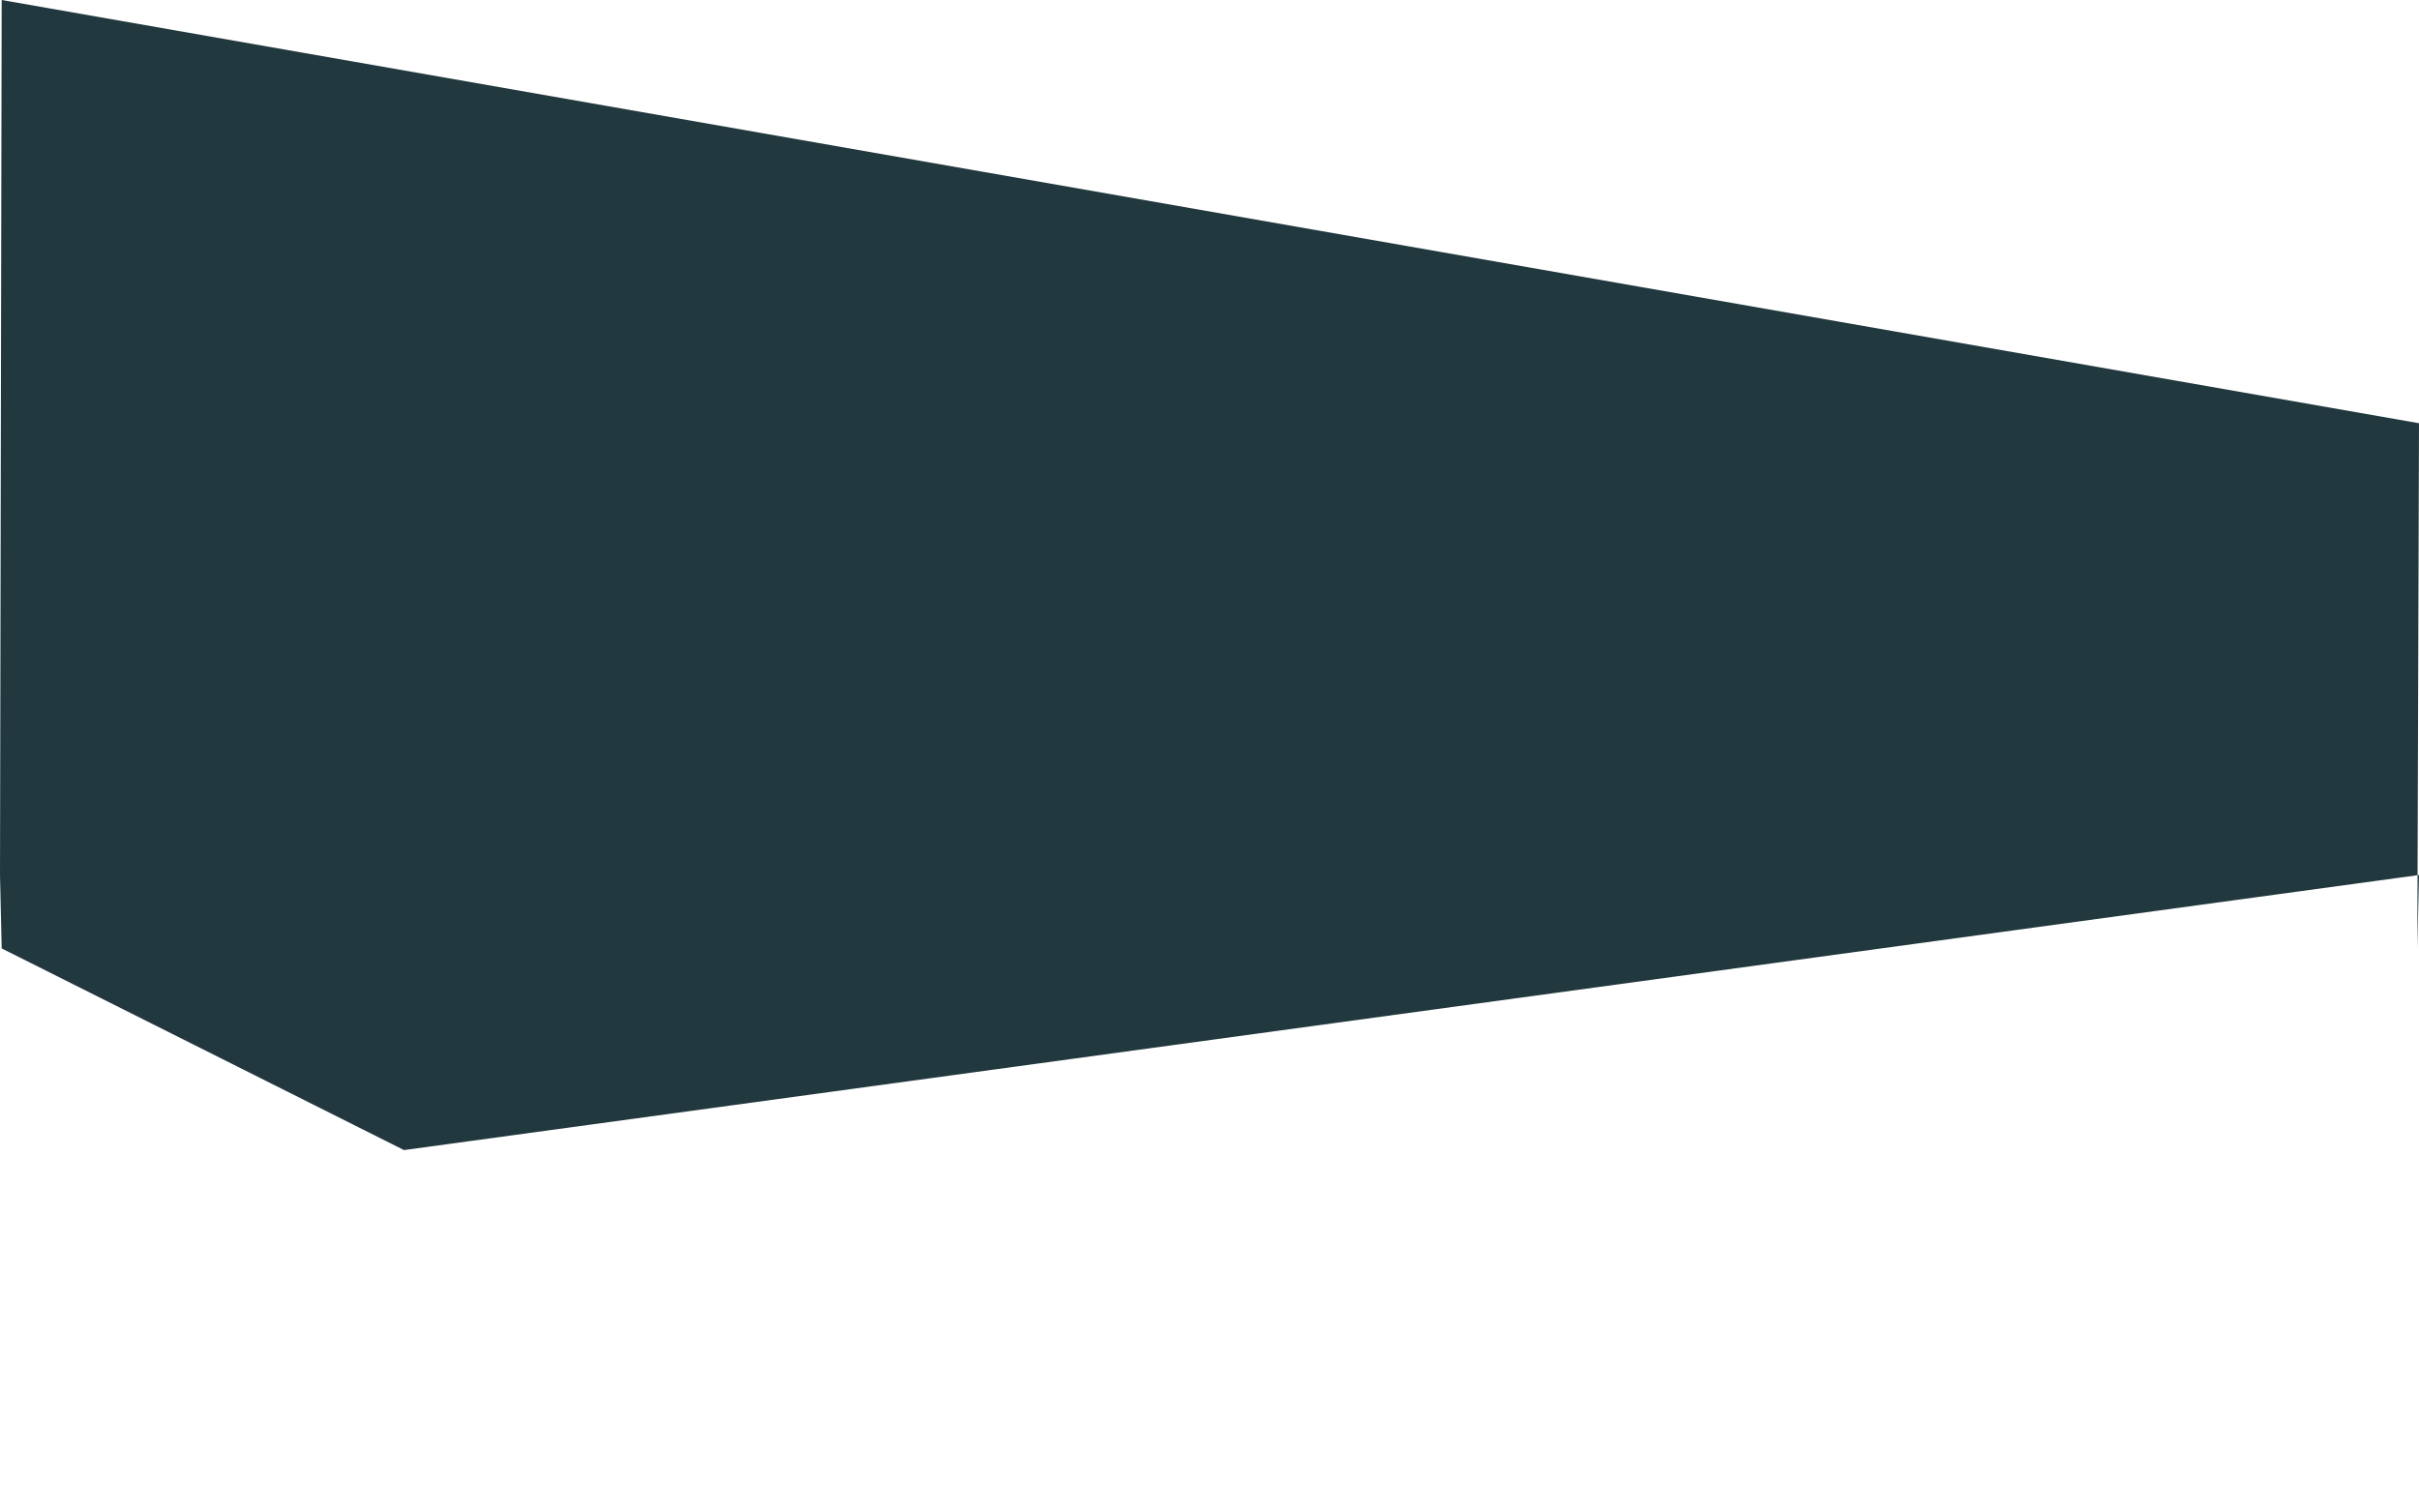
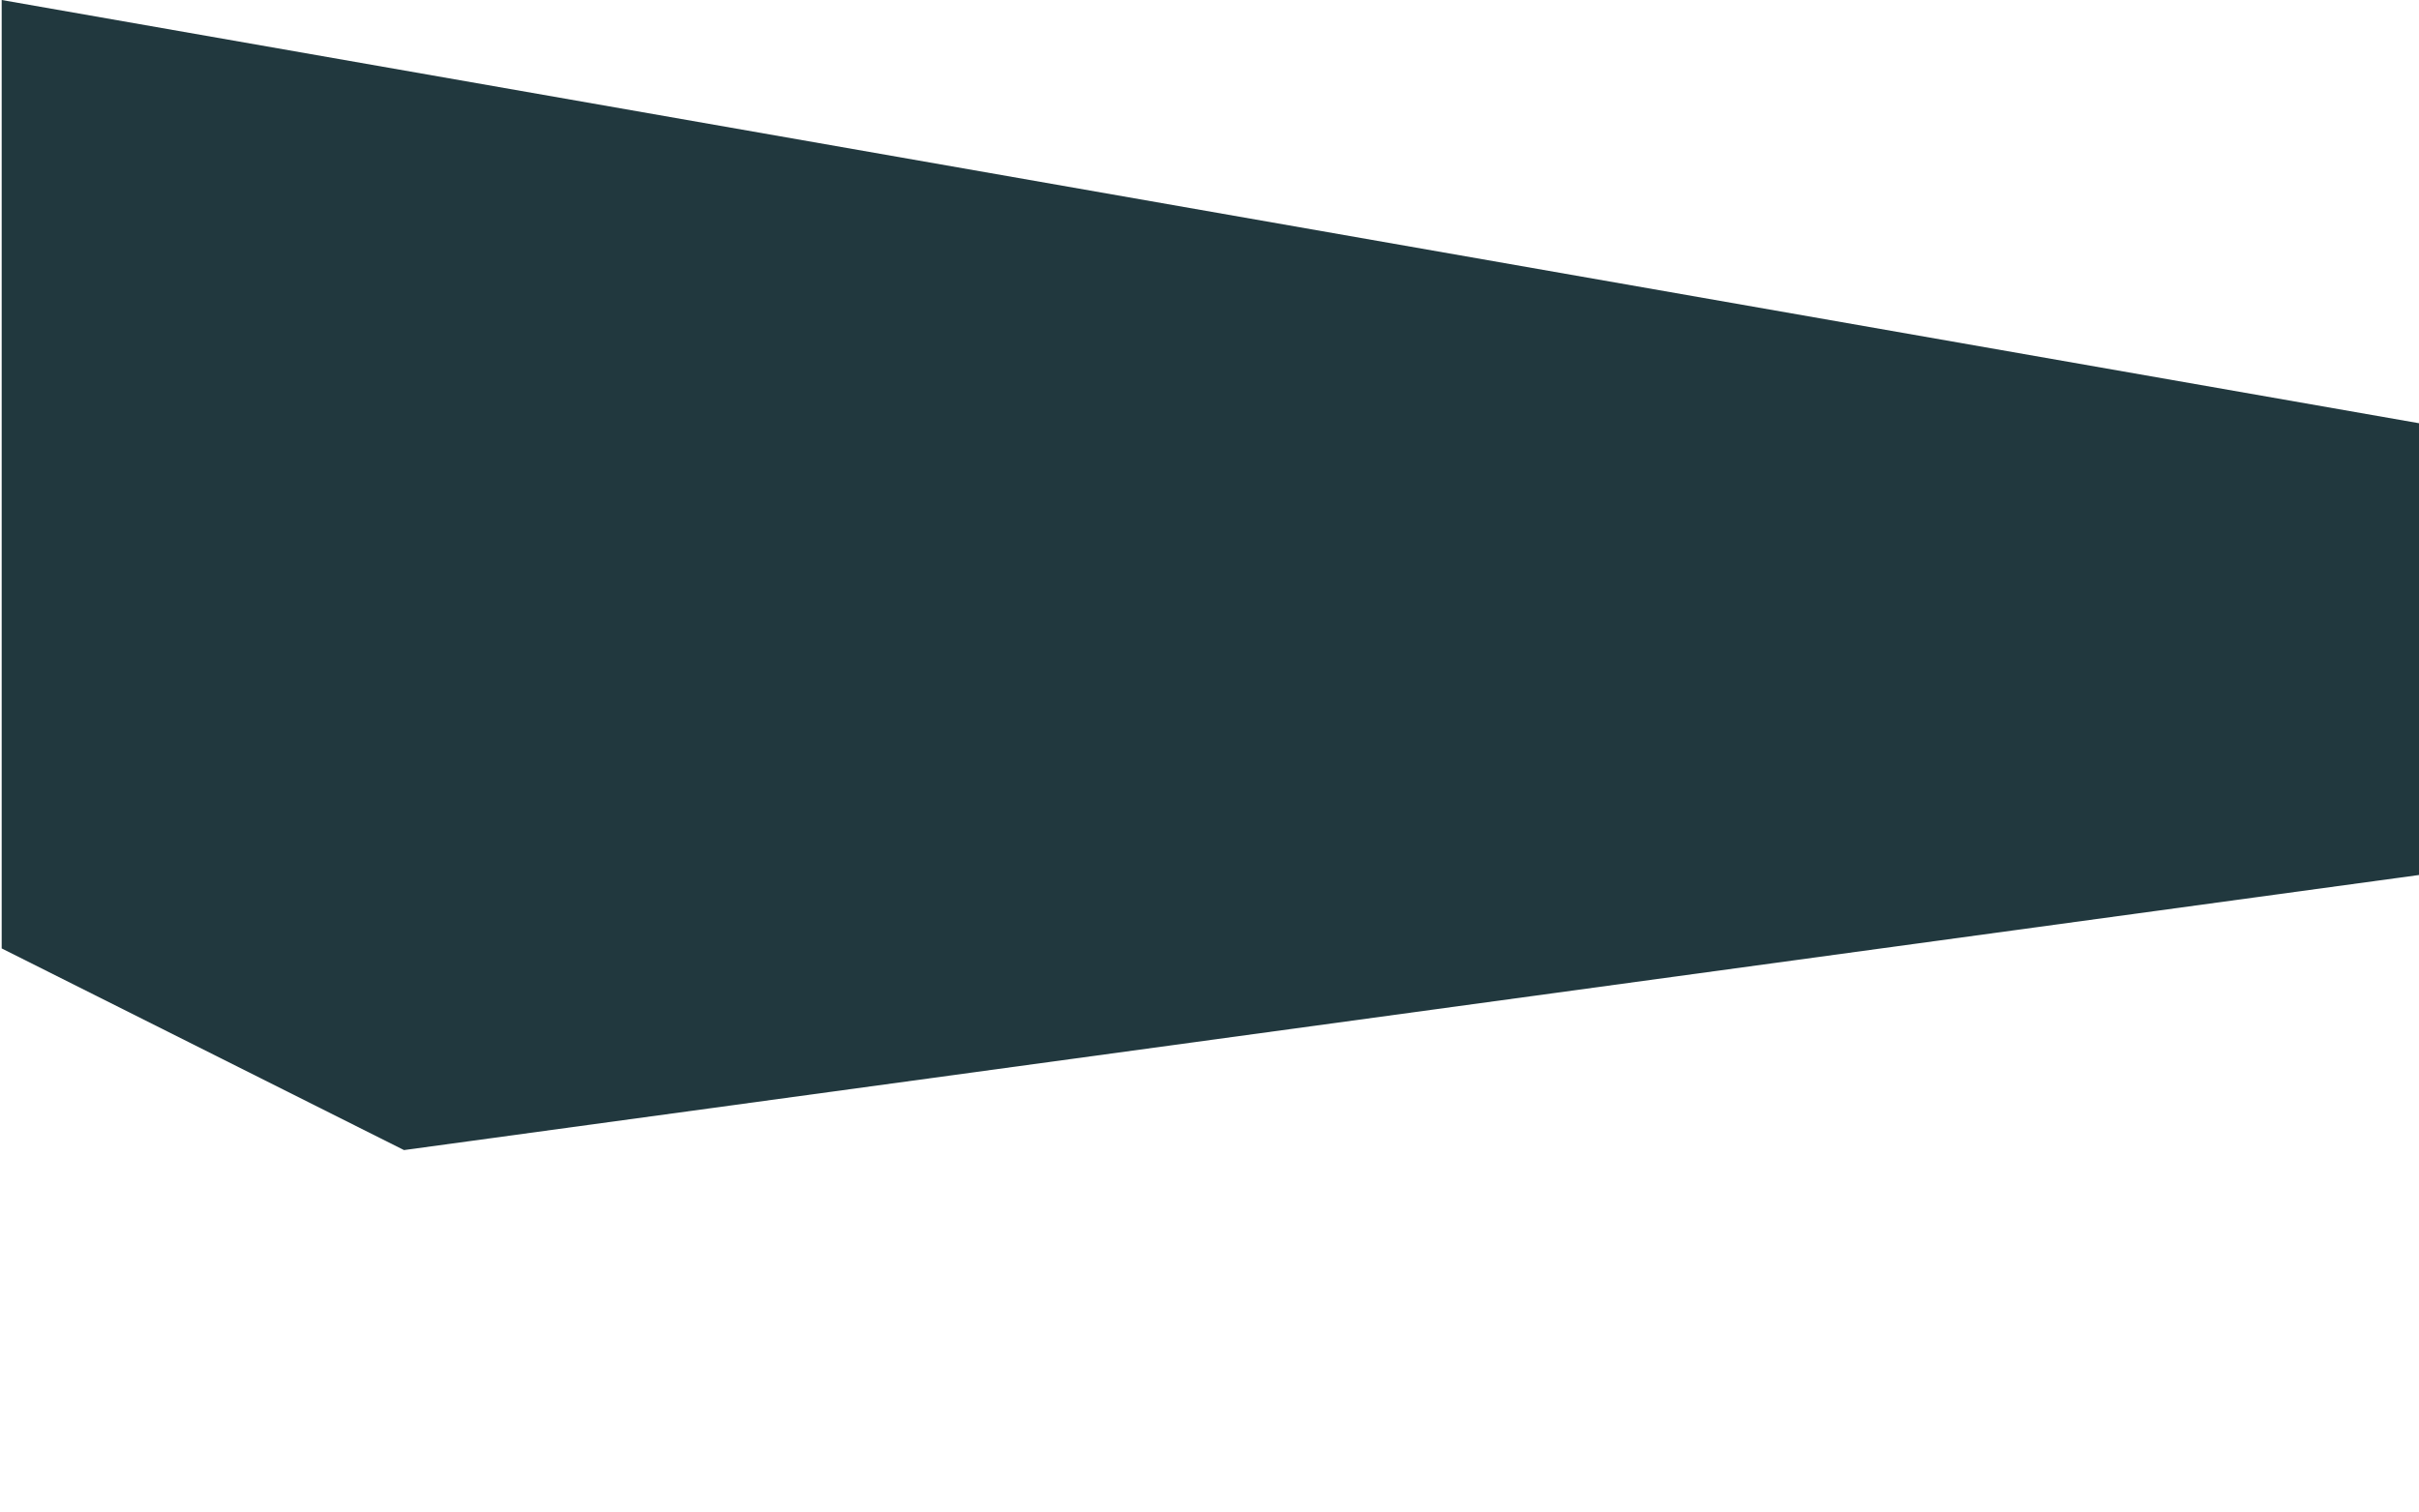
<svg xmlns="http://www.w3.org/2000/svg" width="1440" height="900" viewBox="0 0 1440 900" fill="none">
-   <path d="M0.999 0L1440 252L1439 564.712L1440 521L240.5 684.789L0.999 564.712L0 521L0.999 0Z" fill="#21383E" />
+   <path d="M1 0L1440 252V521L240.501 684.789L1 564.712V0Z" fill="#21383E" />
</svg>
